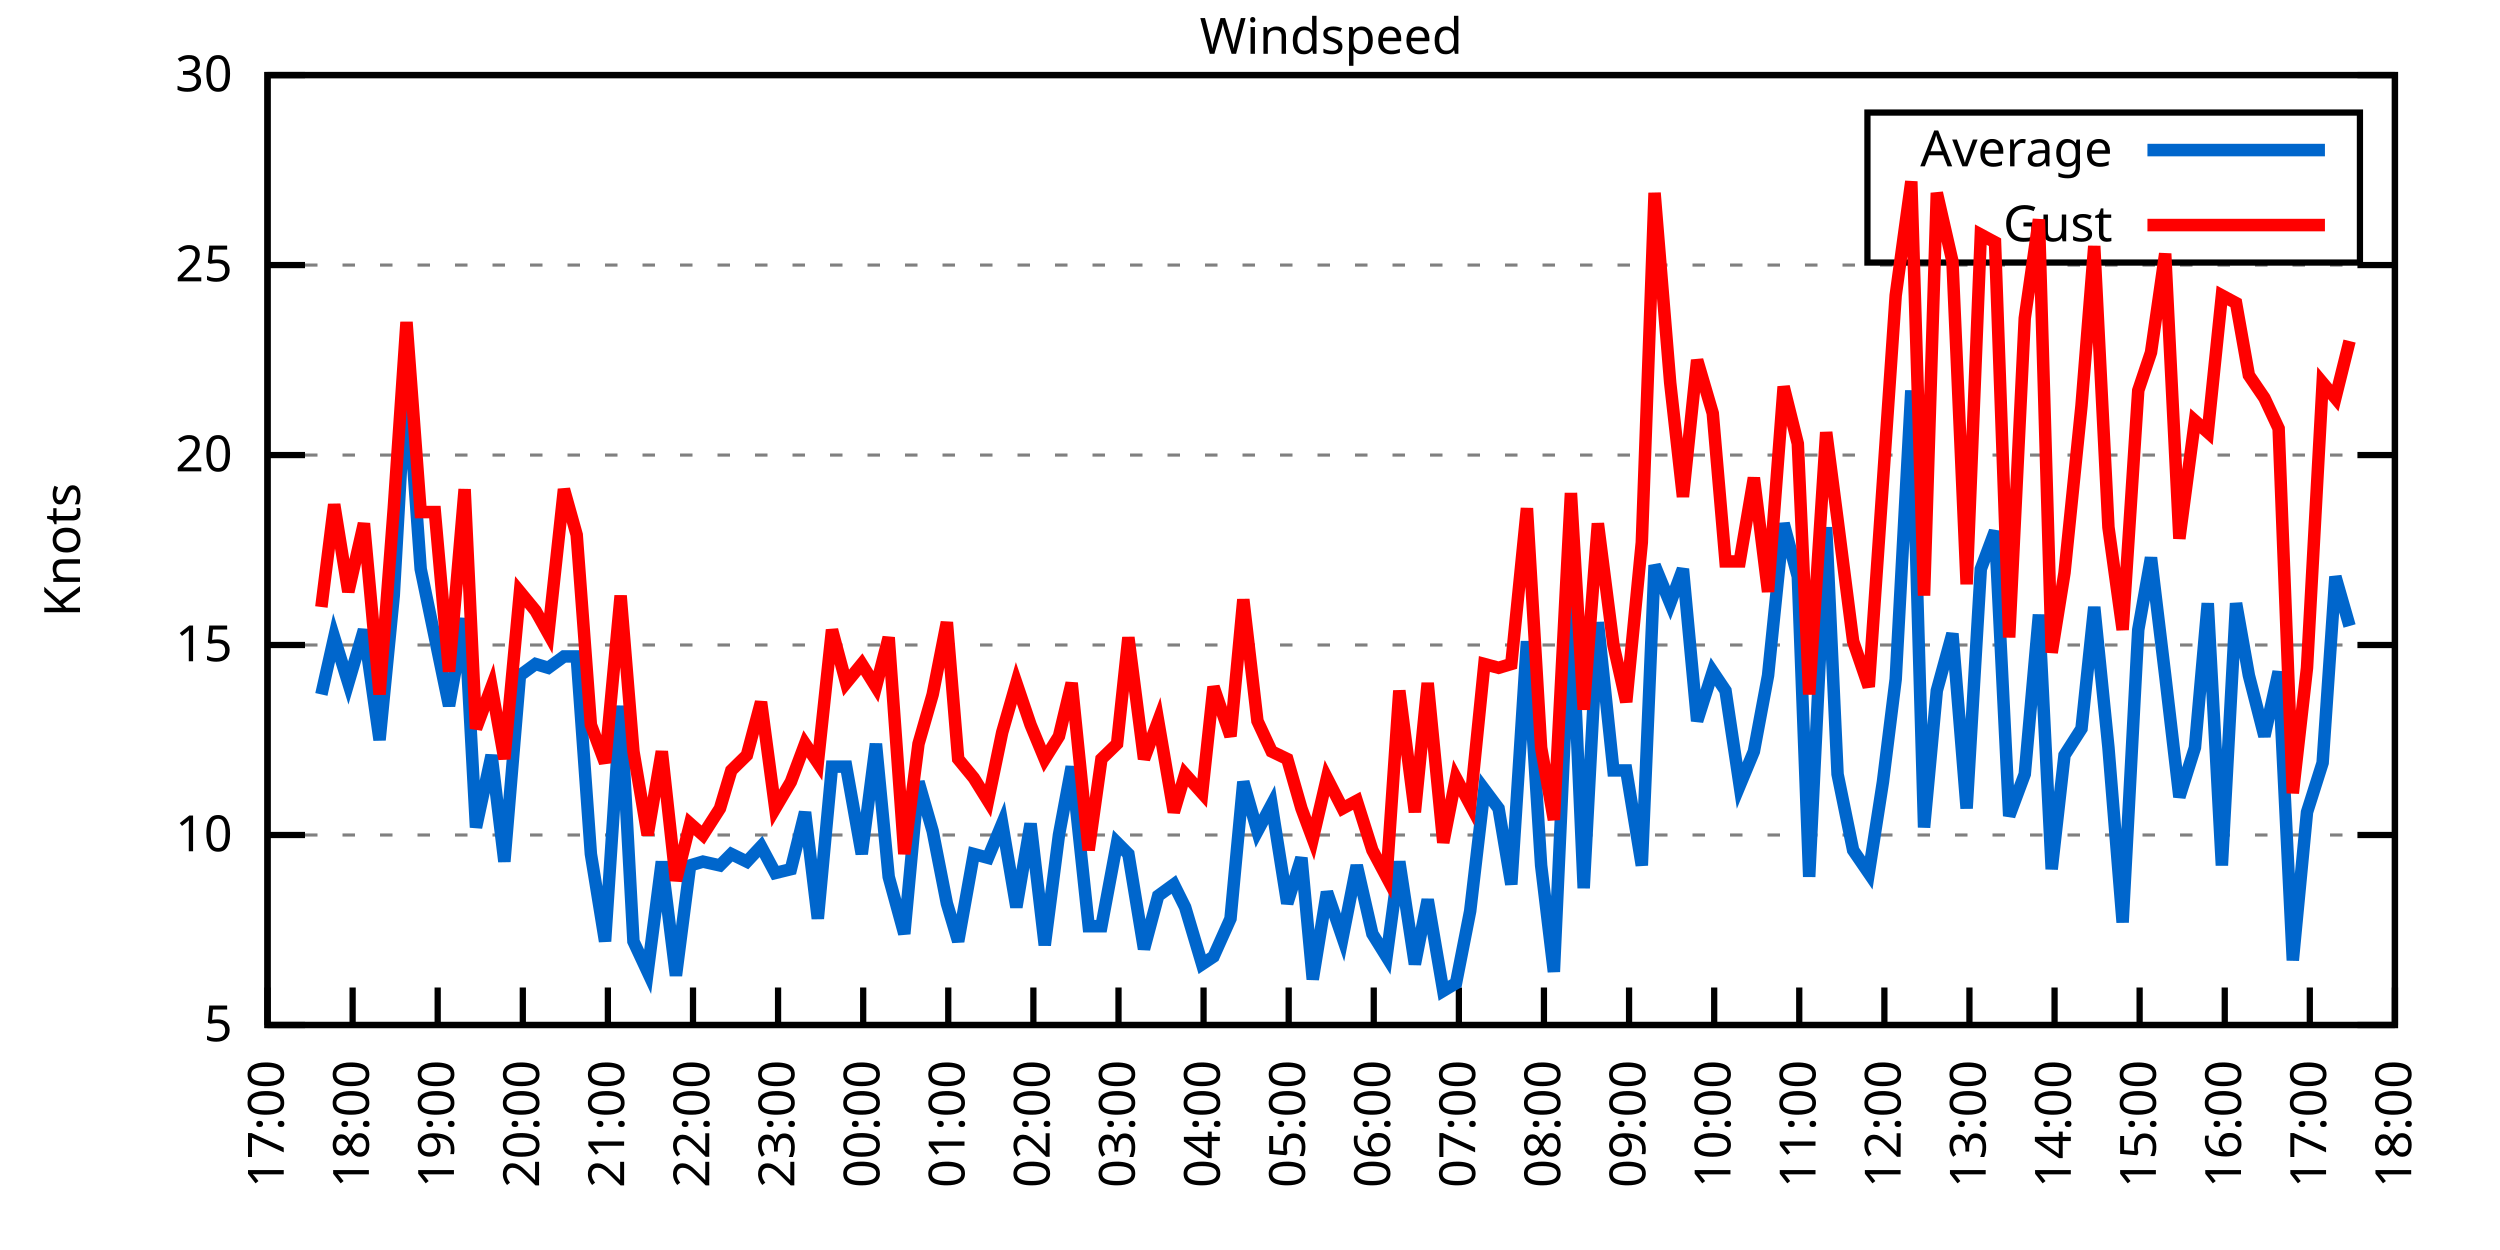
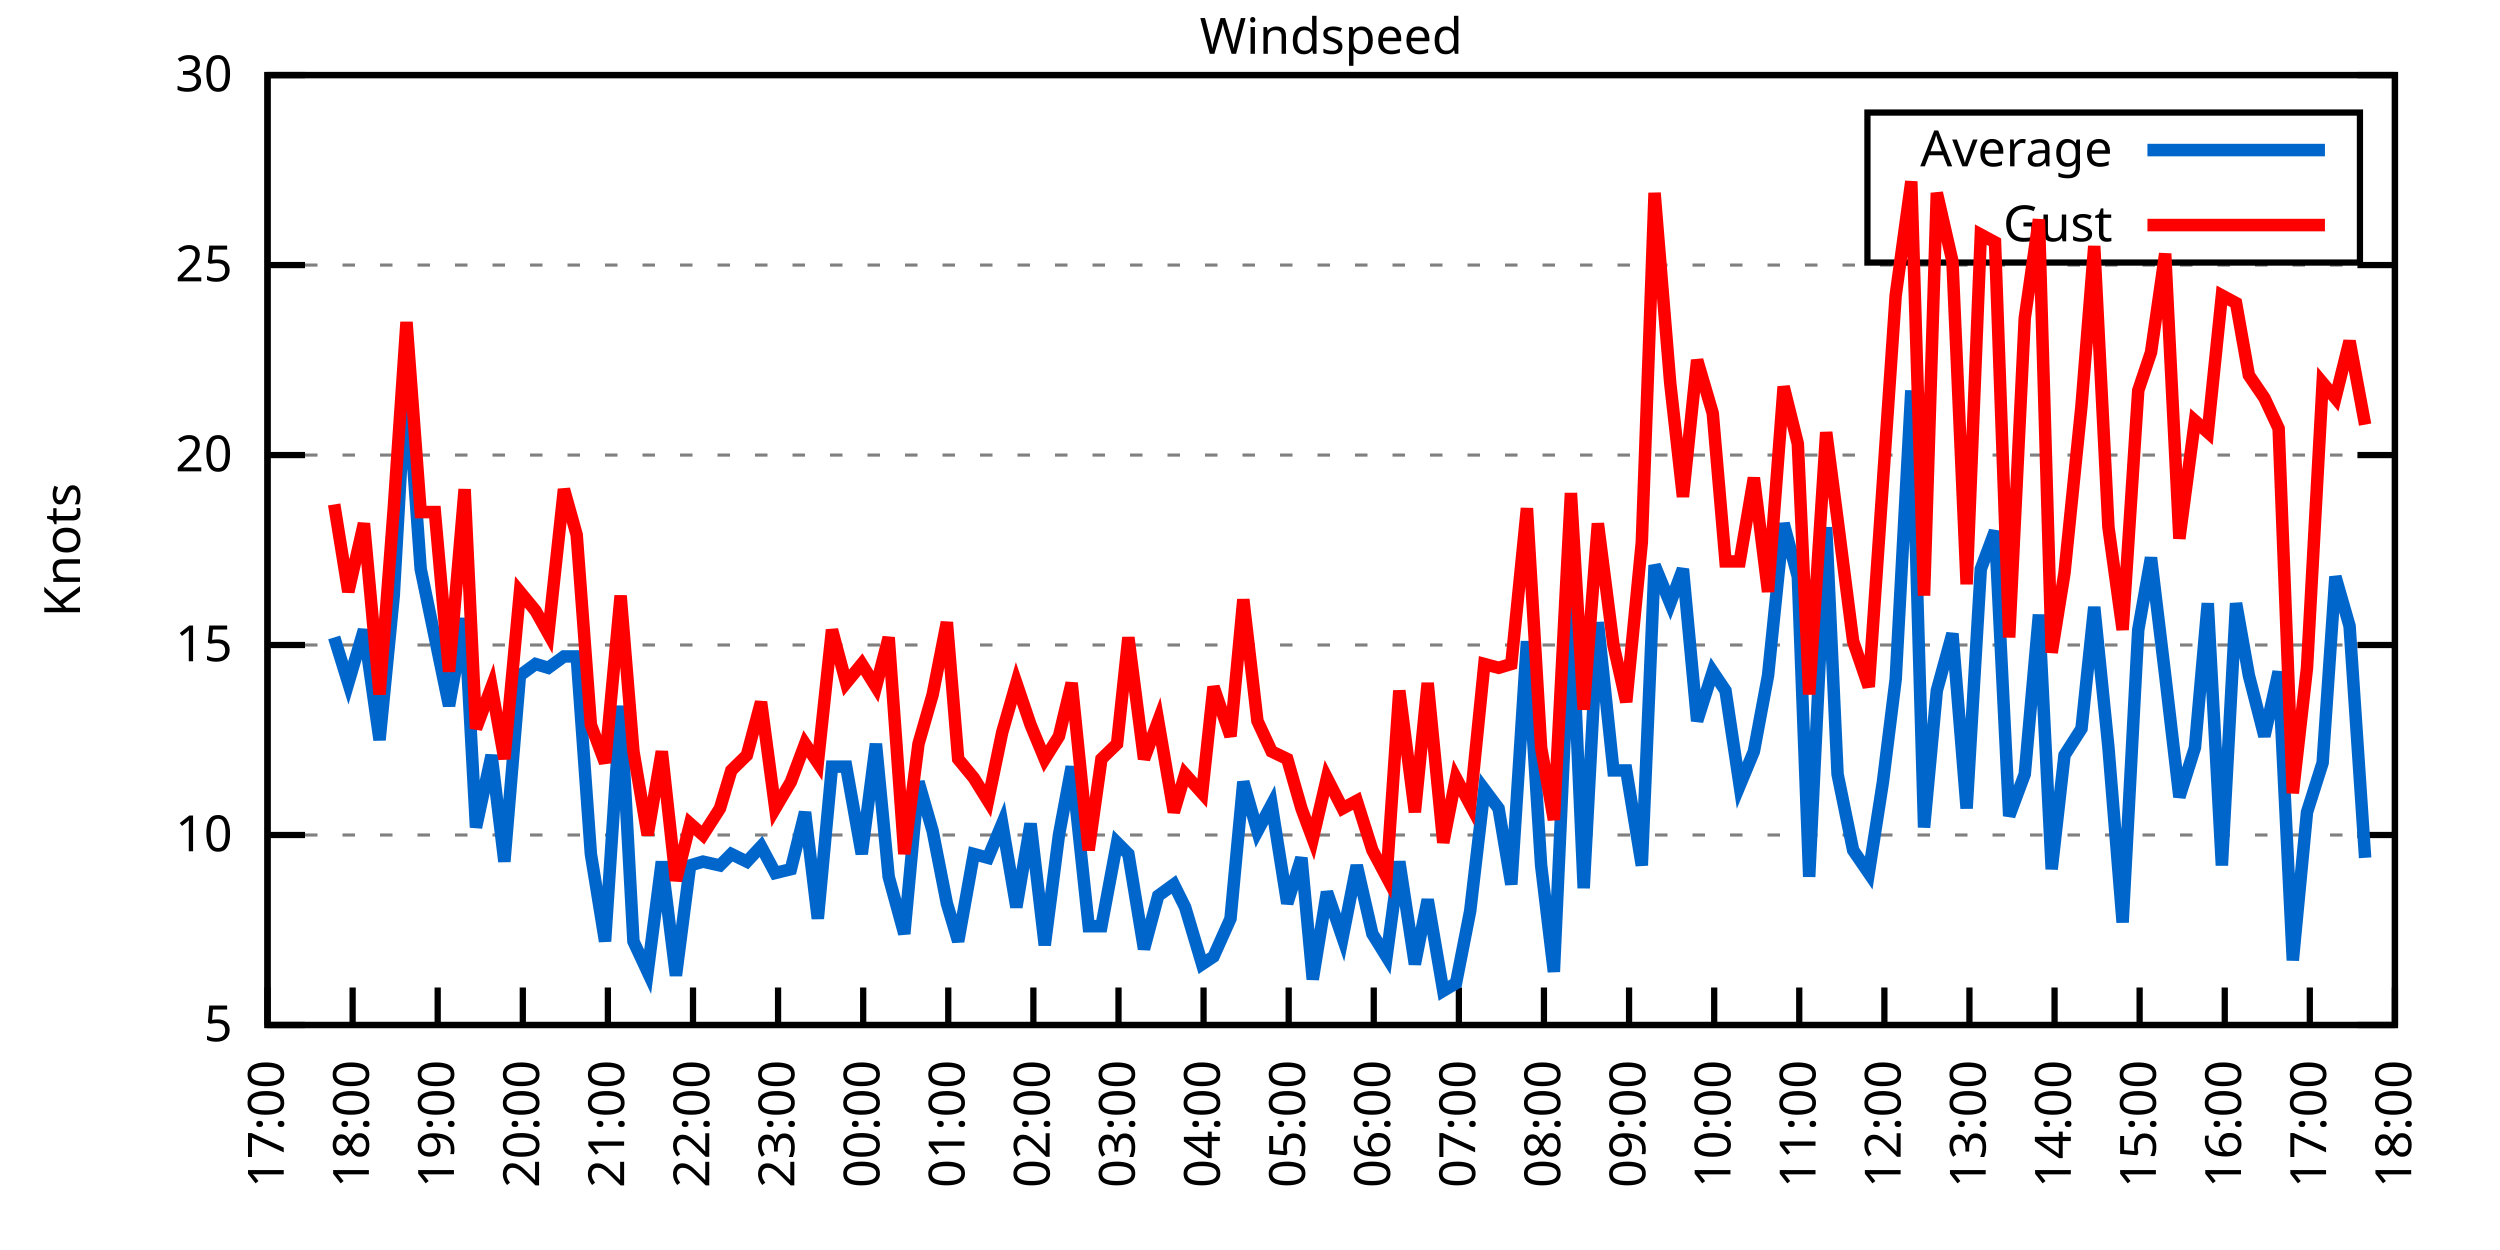
<svg xmlns="http://www.w3.org/2000/svg" xmlns:xlink="http://www.w3.org/1999/xlink" width="400" height="200" viewBox="0 0 400 200">
  <g id="gnuplot_canvas">
    <rect x="0" y="0" width="400" height="200" fill="none" />
    <defs>
      <circle id="gpDot" r="0.5" stroke-width="0.5" stroke="currentColor" />
      <path id="gpPt0" stroke-width="0.333" stroke="currentColor" d="M-1,0 h2 M0,-1 v2" />
      <path id="gpPt1" stroke-width="0.333" stroke="currentColor" d="M-1,-1 L1,1 M1,-1 L-1,1" />
      <path id="gpPt2" stroke-width="0.333" stroke="currentColor" d="M-1,0 L1,0 M0,-1 L0,1 M-1,-1 L1,1 M-1,1 L1,-1" />
      <rect id="gpPt3" stroke-width="0.333" stroke="currentColor" x="-1" y="-1" width="2" height="2" />
      <rect id="gpPt4" stroke-width="0.333" stroke="currentColor" fill="currentColor" x="-1" y="-1" width="2" height="2" />
      <circle id="gpPt5" stroke-width="0.333" stroke="currentColor" cx="0" cy="0" r="1" />
      <use xlink:href="#gpPt5" id="gpPt6" fill="currentColor" stroke="none" />
      <path id="gpPt7" stroke-width="0.333" stroke="currentColor" d="M0,-1.33 L-1.33,0.67 L1.33,0.67 z" />
      <use xlink:href="#gpPt7" id="gpPt8" fill="currentColor" stroke="none" />
      <use xlink:href="#gpPt7" id="gpPt9" stroke="currentColor" transform="rotate(180)" />
      <use xlink:href="#gpPt9" id="gpPt10" fill="currentColor" stroke="none" />
      <use xlink:href="#gpPt3" id="gpPt11" stroke="currentColor" transform="rotate(45)" />
      <use xlink:href="#gpPt11" id="gpPt12" fill="currentColor" stroke="none" />
      <path id="gpPt13" stroke-width="0.333" stroke="currentColor" d="M0,1.330 L1.265,0.411 L0.782,-1.067 L-0.782,-1.076 L-1.265,0.411 z" />
      <use xlink:href="#gpPt13" id="gpPt14" fill="currentColor" stroke="none" />
      <filter id="textbox" filterUnits="objectBoundingBox" x="0" y="0" height="1" width="1">
        <feFlood flood-color="white" flood-opacity="1" result="bgnd" />
        <feComposite in="SourceGraphic" in2="bgnd" operator="atop" />
      </filter>
      <filter id="greybox" filterUnits="objectBoundingBox" x="0" y="0" height="1" width="1">
        <feFlood flood-color="lightgrey" flood-opacity="1" result="grey" />
        <feComposite in="SourceGraphic" in2="grey" operator="atop" />
      </filter>
    </defs>
    <g fill="none" color="white" stroke="currentColor" stroke-width="1.00" stroke-linecap="butt" stroke-linejoin="miter">
</g>
    <g fill="none" color="black" stroke="currentColor" stroke-width="1.00" stroke-linecap="butt" stroke-linejoin="miter">
      <g stroke="none" shape-rendering="crispEdges">
        <polygon fill="rgb(255, 255, 255)" points="42.80,164.00 383.18,164.00 383.18,12.02 42.80,12.02 " />
      </g>
    </g>
    <g fill="none" color="black" stroke="currentColor" stroke-width="1.00" stroke-linecap="butt" stroke-linejoin="miter">
</g>
    <g fill="none" color="black" stroke="black" stroke-width="0.50" stroke-linecap="butt" stroke-linejoin="miter">
</g>
    <g fill="none" color="gray" stroke="currentColor" stroke-width="0.50" stroke-linecap="butt" stroke-linejoin="miter">
      <path stroke="gray" stroke-dasharray="2,4" class="gridline" d="M42.80,164.00 L383.19,164.00  " />
    </g>
    <g fill="none" color="gray" stroke="gray" stroke-width="1.00" stroke-linecap="butt" stroke-linejoin="miter">
</g>
    <g fill="none" color="black" stroke="currentColor" stroke-width="1.00" stroke-linecap="butt" stroke-linejoin="miter">
      <path stroke="black" d="M42.80,164.00 L48.80,164.00 M383.19,164.00 L377.19,164.00  " />
      <g transform="translate(37.20,166.60)" stroke="none" fill="black" font-family="Sans" font-size="8.00" text-anchor="end">
        <text>
          <tspan font-family="Sans"> 5</tspan>
        </text>
      </g>
    </g>
    <g fill="none" color="black" stroke="currentColor" stroke-width="1.00" stroke-linecap="butt" stroke-linejoin="miter">
</g>
    <g fill="none" color="black" stroke="black" stroke-width="0.50" stroke-linecap="butt" stroke-linejoin="miter">
</g>
    <g fill="none" color="gray" stroke="currentColor" stroke-width="0.50" stroke-linecap="butt" stroke-linejoin="miter">
      <path stroke="gray" stroke-dasharray="2,4" class="gridline" d="M42.80,133.60 L383.19,133.60  " />
    </g>
    <g fill="none" color="gray" stroke="gray" stroke-width="1.00" stroke-linecap="butt" stroke-linejoin="miter">
</g>
    <g fill="none" color="black" stroke="currentColor" stroke-width="1.00" stroke-linecap="butt" stroke-linejoin="miter">
      <path stroke="black" d="M42.80,133.60 L48.80,133.60 M383.19,133.60 L377.19,133.60  " />
      <g transform="translate(37.20,136.20)" stroke="none" fill="black" font-family="Sans" font-size="8.00" text-anchor="end">
        <text>
          <tspan font-family="Sans"> 10</tspan>
        </text>
      </g>
    </g>
    <g fill="none" color="black" stroke="currentColor" stroke-width="1.00" stroke-linecap="butt" stroke-linejoin="miter">
</g>
    <g fill="none" color="black" stroke="black" stroke-width="0.50" stroke-linecap="butt" stroke-linejoin="miter">
</g>
    <g fill="none" color="gray" stroke="currentColor" stroke-width="0.50" stroke-linecap="butt" stroke-linejoin="miter">
      <path stroke="gray" stroke-dasharray="2,4" class="gridline" d="M42.80,103.20 L383.19,103.20  " />
    </g>
    <g fill="none" color="gray" stroke="gray" stroke-width="1.00" stroke-linecap="butt" stroke-linejoin="miter">
</g>
    <g fill="none" color="black" stroke="currentColor" stroke-width="1.00" stroke-linecap="butt" stroke-linejoin="miter">
      <path stroke="black" d="M42.80,103.20 L48.80,103.20 M383.19,103.20 L377.19,103.20  " />
      <g transform="translate(37.20,105.80)" stroke="none" fill="black" font-family="Sans" font-size="8.00" text-anchor="end">
        <text>
          <tspan font-family="Sans"> 15</tspan>
        </text>
      </g>
    </g>
    <g fill="none" color="black" stroke="currentColor" stroke-width="1.00" stroke-linecap="butt" stroke-linejoin="miter">
</g>
    <g fill="none" color="black" stroke="black" stroke-width="0.50" stroke-linecap="butt" stroke-linejoin="miter">
</g>
    <g fill="none" color="gray" stroke="currentColor" stroke-width="0.50" stroke-linecap="butt" stroke-linejoin="miter">
      <path stroke="gray" stroke-dasharray="2,4" class="gridline" d="M42.80,72.81 L383.19,72.81  " />
    </g>
    <g fill="none" color="gray" stroke="gray" stroke-width="1.00" stroke-linecap="butt" stroke-linejoin="miter">
</g>
    <g fill="none" color="black" stroke="currentColor" stroke-width="1.00" stroke-linecap="butt" stroke-linejoin="miter">
      <path stroke="black" d="M42.80,72.81 L48.80,72.81 M383.19,72.81 L377.19,72.81  " />
      <g transform="translate(37.20,75.41)" stroke="none" fill="black" font-family="Sans" font-size="8.00" text-anchor="end">
        <text>
          <tspan font-family="Sans"> 20</tspan>
        </text>
      </g>
    </g>
    <g fill="none" color="black" stroke="currentColor" stroke-width="1.00" stroke-linecap="butt" stroke-linejoin="miter">
</g>
    <g fill="none" color="black" stroke="black" stroke-width="0.50" stroke-linecap="butt" stroke-linejoin="miter">
</g>
    <g fill="none" color="gray" stroke="currentColor" stroke-width="0.50" stroke-linecap="butt" stroke-linejoin="miter">
      <path stroke="gray" stroke-dasharray="2,4" class="gridline" d="M42.80,42.41 L383.19,42.41  " />
    </g>
    <g fill="none" color="gray" stroke="gray" stroke-width="1.00" stroke-linecap="butt" stroke-linejoin="miter">
</g>
    <g fill="none" color="black" stroke="currentColor" stroke-width="1.00" stroke-linecap="butt" stroke-linejoin="miter">
      <path stroke="black" d="M42.80,42.41 L48.80,42.41 M383.19,42.41 L377.19,42.41  " />
      <g transform="translate(37.20,45.01)" stroke="none" fill="black" font-family="Sans" font-size="8.00" text-anchor="end">
        <text>
          <tspan font-family="Sans"> 25</tspan>
        </text>
      </g>
    </g>
    <g fill="none" color="black" stroke="currentColor" stroke-width="1.00" stroke-linecap="butt" stroke-linejoin="miter">
</g>
    <g fill="none" color="black" stroke="black" stroke-width="0.50" stroke-linecap="butt" stroke-linejoin="miter">
</g>
    <g fill="none" color="gray" stroke="currentColor" stroke-width="0.50" stroke-linecap="butt" stroke-linejoin="miter">
      <path stroke="gray" stroke-dasharray="2,4" class="gridline" d="M42.80,12.01 L383.19,12.01  " />
    </g>
    <g fill="none" color="gray" stroke="gray" stroke-width="1.00" stroke-linecap="butt" stroke-linejoin="miter">
</g>
    <g fill="none" color="black" stroke="currentColor" stroke-width="1.00" stroke-linecap="butt" stroke-linejoin="miter">
      <path stroke="black" d="M42.80,12.01 L48.80,12.01 M383.19,12.01 L377.19,12.01  " />
      <g transform="translate(37.20,14.61)" stroke="none" fill="black" font-family="Sans" font-size="8.00" text-anchor="end">
        <text>
          <tspan font-family="Sans"> 30</tspan>
        </text>
      </g>
    </g>
    <g fill="none" color="black" stroke="currentColor" stroke-width="1.00" stroke-linecap="butt" stroke-linejoin="miter">
      <path stroke="black" d="M42.80,164.00 L42.80,158.00  " />
      <g transform="translate(45.40,169.60) rotate(270.00)" stroke="none" fill="black" font-family="Sans" font-size="8.00" text-anchor="end">
        <text>
          <tspan font-family="Sans">17:00</tspan>
        </text>
      </g>
    </g>
    <g fill="none" color="black" stroke="currentColor" stroke-width="1.00" stroke-linecap="butt" stroke-linejoin="miter">
      <path stroke="black" d="M56.42,164.00 L56.42,158.00  " />
      <g transform="translate(59.02,169.60) rotate(270.00)" stroke="none" fill="black" font-family="Sans" font-size="8.00" text-anchor="end">
        <text>
          <tspan font-family="Sans">18:00</tspan>
        </text>
      </g>
    </g>
    <g fill="none" color="black" stroke="currentColor" stroke-width="1.00" stroke-linecap="butt" stroke-linejoin="miter">
      <path stroke="black" d="M70.03,164.00 L70.03,158.00  " />
      <g transform="translate(72.63,169.60) rotate(270.00)" stroke="none" fill="black" font-family="Sans" font-size="8.00" text-anchor="end">
        <text>
          <tspan font-family="Sans">19:00</tspan>
        </text>
      </g>
    </g>
    <g fill="none" color="black" stroke="currentColor" stroke-width="1.00" stroke-linecap="butt" stroke-linejoin="miter">
      <path stroke="black" d="M83.65,164.00 L83.65,158.00  " />
      <g transform="translate(86.25,169.60) rotate(270.00)" stroke="none" fill="black" font-family="Sans" font-size="8.00" text-anchor="end">
        <text>
          <tspan font-family="Sans">20:00</tspan>
        </text>
      </g>
    </g>
    <g fill="none" color="black" stroke="currentColor" stroke-width="1.00" stroke-linecap="butt" stroke-linejoin="miter">
      <path stroke="black" d="M97.26,164.00 L97.26,158.00  " />
      <g transform="translate(99.86,169.60) rotate(270.00)" stroke="none" fill="black" font-family="Sans" font-size="8.00" text-anchor="end">
        <text>
          <tspan font-family="Sans">21:00</tspan>
        </text>
      </g>
    </g>
    <g fill="none" color="black" stroke="currentColor" stroke-width="1.00" stroke-linecap="butt" stroke-linejoin="miter">
      <path stroke="black" d="M110.88,164.00 L110.88,158.00  " />
      <g transform="translate(113.48,169.60) rotate(270.00)" stroke="none" fill="black" font-family="Sans" font-size="8.00" text-anchor="end">
        <text>
          <tspan font-family="Sans">22:00</tspan>
        </text>
      </g>
    </g>
    <g fill="none" color="black" stroke="currentColor" stroke-width="1.00" stroke-linecap="butt" stroke-linejoin="miter">
      <path stroke="black" d="M124.49,164.00 L124.49,158.00  " />
      <g transform="translate(127.09,169.60) rotate(270.00)" stroke="none" fill="black" font-family="Sans" font-size="8.00" text-anchor="end">
        <text>
          <tspan font-family="Sans">23:00</tspan>
        </text>
      </g>
    </g>
    <g fill="none" color="black" stroke="currentColor" stroke-width="1.00" stroke-linecap="butt" stroke-linejoin="miter">
      <path stroke="black" d="M138.11,164.00 L138.11,158.00  " />
      <g transform="translate(140.71,169.60) rotate(270.00)" stroke="none" fill="black" font-family="Sans" font-size="8.00" text-anchor="end">
        <text>
          <tspan font-family="Sans">00:00</tspan>
        </text>
      </g>
    </g>
    <g fill="none" color="black" stroke="currentColor" stroke-width="1.00" stroke-linecap="butt" stroke-linejoin="miter">
      <path stroke="black" d="M151.72,164.00 L151.72,158.00  " />
      <g transform="translate(154.32,169.60) rotate(270.00)" stroke="none" fill="black" font-family="Sans" font-size="8.00" text-anchor="end">
        <text>
          <tspan font-family="Sans">01:00</tspan>
        </text>
      </g>
    </g>
    <g fill="none" color="black" stroke="currentColor" stroke-width="1.00" stroke-linecap="butt" stroke-linejoin="miter">
      <path stroke="black" d="M165.34,164.00 L165.34,158.00  " />
      <g transform="translate(167.94,169.60) rotate(270.00)" stroke="none" fill="black" font-family="Sans" font-size="8.00" text-anchor="end">
        <text>
          <tspan font-family="Sans">02:00</tspan>
        </text>
      </g>
    </g>
    <g fill="none" color="black" stroke="currentColor" stroke-width="1.00" stroke-linecap="butt" stroke-linejoin="miter">
      <path stroke="black" d="M178.96,164.00 L178.96,158.00  " />
      <g transform="translate(181.56,169.60) rotate(270.00)" stroke="none" fill="black" font-family="Sans" font-size="8.00" text-anchor="end">
        <text>
          <tspan font-family="Sans">03:00</tspan>
        </text>
      </g>
    </g>
    <g fill="none" color="black" stroke="currentColor" stroke-width="1.00" stroke-linecap="butt" stroke-linejoin="miter">
      <path stroke="black" d="M192.57,164.00 L192.57,158.00  " />
      <g transform="translate(195.17,169.60) rotate(270.00)" stroke="none" fill="black" font-family="Sans" font-size="8.00" text-anchor="end">
        <text>
          <tspan font-family="Sans">04:00</tspan>
        </text>
      </g>
    </g>
    <g fill="none" color="black" stroke="currentColor" stroke-width="1.00" stroke-linecap="butt" stroke-linejoin="miter">
      <path stroke="black" d="M206.19,164.00 L206.19,158.00  " />
      <g transform="translate(208.79,169.60) rotate(270.00)" stroke="none" fill="black" font-family="Sans" font-size="8.00" text-anchor="end">
        <text>
          <tspan font-family="Sans">05:00</tspan>
        </text>
      </g>
    </g>
    <g fill="none" color="black" stroke="currentColor" stroke-width="1.00" stroke-linecap="butt" stroke-linejoin="miter">
      <path stroke="black" d="M219.80,164.00 L219.80,158.00  " />
      <g transform="translate(222.40,169.60) rotate(270.00)" stroke="none" fill="black" font-family="Sans" font-size="8.00" text-anchor="end">
        <text>
          <tspan font-family="Sans">06:00</tspan>
        </text>
      </g>
    </g>
    <g fill="none" color="black" stroke="currentColor" stroke-width="1.00" stroke-linecap="butt" stroke-linejoin="miter">
      <path stroke="black" d="M233.42,164.00 L233.42,158.00  " />
      <g transform="translate(236.02,169.60) rotate(270.00)" stroke="none" fill="black" font-family="Sans" font-size="8.00" text-anchor="end">
        <text>
          <tspan font-family="Sans">07:00</tspan>
        </text>
      </g>
    </g>
    <g fill="none" color="black" stroke="currentColor" stroke-width="1.00" stroke-linecap="butt" stroke-linejoin="miter">
      <path stroke="black" d="M247.03,164.00 L247.03,158.00  " />
      <g transform="translate(249.63,169.60) rotate(270.00)" stroke="none" fill="black" font-family="Sans" font-size="8.00" text-anchor="end">
        <text>
          <tspan font-family="Sans">08:00</tspan>
        </text>
      </g>
    </g>
    <g fill="none" color="black" stroke="currentColor" stroke-width="1.00" stroke-linecap="butt" stroke-linejoin="miter">
      <path stroke="black" d="M260.65,164.00 L260.65,158.00  " />
      <g transform="translate(263.25,169.60) rotate(270.00)" stroke="none" fill="black" font-family="Sans" font-size="8.00" text-anchor="end">
        <text>
          <tspan font-family="Sans">09:00</tspan>
        </text>
      </g>
    </g>
    <g fill="none" color="black" stroke="currentColor" stroke-width="1.00" stroke-linecap="butt" stroke-linejoin="miter">
      <path stroke="black" d="M274.27,164.00 L274.27,158.00  " />
      <g transform="translate(276.87,169.60) rotate(270.00)" stroke="none" fill="black" font-family="Sans" font-size="8.00" text-anchor="end">
        <text>
          <tspan font-family="Sans">10:00</tspan>
        </text>
      </g>
    </g>
    <g fill="none" color="black" stroke="currentColor" stroke-width="1.00" stroke-linecap="butt" stroke-linejoin="miter">
      <path stroke="black" d="M287.88,164.00 L287.88,158.00  " />
      <g transform="translate(290.48,169.60) rotate(270.00)" stroke="none" fill="black" font-family="Sans" font-size="8.00" text-anchor="end">
        <text>
          <tspan font-family="Sans">11:00</tspan>
        </text>
      </g>
    </g>
    <g fill="none" color="black" stroke="currentColor" stroke-width="1.00" stroke-linecap="butt" stroke-linejoin="miter">
      <path stroke="black" d="M301.50,164.00 L301.50,158.00  " />
      <g transform="translate(304.10,169.60) rotate(270.00)" stroke="none" fill="black" font-family="Sans" font-size="8.00" text-anchor="end">
        <text>
          <tspan font-family="Sans">12:00</tspan>
        </text>
      </g>
    </g>
    <g fill="none" color="black" stroke="currentColor" stroke-width="1.00" stroke-linecap="butt" stroke-linejoin="miter">
      <path stroke="black" d="M315.11,164.00 L315.11,158.00  " />
      <g transform="translate(317.71,169.60) rotate(270.00)" stroke="none" fill="black" font-family="Sans" font-size="8.00" text-anchor="end">
        <text>
          <tspan font-family="Sans">13:00</tspan>
        </text>
      </g>
    </g>
    <g fill="none" color="black" stroke="currentColor" stroke-width="1.00" stroke-linecap="butt" stroke-linejoin="miter">
      <path stroke="black" d="M328.73,164.00 L328.73,158.00  " />
      <g transform="translate(331.33,169.60) rotate(270.00)" stroke="none" fill="black" font-family="Sans" font-size="8.00" text-anchor="end">
        <text>
          <tspan font-family="Sans">14:00</tspan>
        </text>
      </g>
    </g>
    <g fill="none" color="black" stroke="currentColor" stroke-width="1.00" stroke-linecap="butt" stroke-linejoin="miter">
      <path stroke="black" d="M342.34,164.00 L342.34,158.00  " />
      <g transform="translate(344.94,169.60) rotate(270.00)" stroke="none" fill="black" font-family="Sans" font-size="8.00" text-anchor="end">
        <text>
          <tspan font-family="Sans">15:00</tspan>
        </text>
      </g>
    </g>
    <g fill="none" color="black" stroke="currentColor" stroke-width="1.00" stroke-linecap="butt" stroke-linejoin="miter">
      <path stroke="black" d="M355.96,164.00 L355.96,158.00  " />
      <g transform="translate(358.56,169.60) rotate(270.00)" stroke="none" fill="black" font-family="Sans" font-size="8.00" text-anchor="end">
        <text>
          <tspan font-family="Sans">16:00</tspan>
        </text>
      </g>
    </g>
    <g fill="none" color="black" stroke="currentColor" stroke-width="1.00" stroke-linecap="butt" stroke-linejoin="miter">
      <path stroke="black" d="M369.57,164.00 L369.57,158.00  " />
      <g transform="translate(372.17,169.60) rotate(270.00)" stroke="none" fill="black" font-family="Sans" font-size="8.00" text-anchor="end">
        <text>
          <tspan font-family="Sans">17:00</tspan>
        </text>
      </g>
    </g>
    <g fill="none" color="black" stroke="currentColor" stroke-width="1.00" stroke-linecap="butt" stroke-linejoin="miter">
      <path stroke="black" d="M383.19,164.00 L383.19,158.00  " />
      <g transform="translate(385.79,169.60) rotate(270.00)" stroke="none" fill="black" font-family="Sans" font-size="8.00" text-anchor="end">
        <text>
          <tspan font-family="Sans">18:00</tspan>
        </text>
      </g>
    </g>
    <g fill="none" color="black" stroke="currentColor" stroke-width="1.00" stroke-linecap="butt" stroke-linejoin="miter">
</g>
    <g fill="none" color="black" stroke="currentColor" stroke-width="1.00" stroke-linecap="butt" stroke-linejoin="miter">
      <path stroke="black" d="M42.80,12.01 L42.80,164.00 L383.19,164.00 L383.19,12.01 L42.80,12.01 Z  " />
    </g>
    <g fill="none" color="black" stroke="currentColor" stroke-width="1.00" stroke-linecap="butt" stroke-linejoin="miter">
</g>
    <g fill="none" color="black" stroke="currentColor" stroke-width="1.00" stroke-linecap="butt" stroke-linejoin="miter">
      <path stroke="black" d="M298.79,42.01 L298.79,18.01 L377.59,18.01 L377.59,42.01 L298.79,42.01 Z  " />
    </g>
    <g id="Windspeed_plot_1">
      <g fill="none" color="white" stroke="black" stroke-width="2.00" stroke-linecap="butt" stroke-linejoin="miter">
</g>
      <g fill="none" color="black" stroke="currentColor" stroke-width="2.00" stroke-linecap="butt" stroke-linejoin="miter">
        <g transform="translate(337.99,26.61)" stroke="none" fill="black" font-family="Sans" font-size="8.00" text-anchor="end">
          <text>
            <tspan font-family="Sans">Average</tspan>
          </text>
        </g>
      </g>
      <g fill="none" color="black" stroke="currentColor" stroke-width="2.00" stroke-linecap="butt" stroke-linejoin="miter">
-         <path stroke="rgb(  0, 102, 204)" d="M343.59,24.01 L371.99,24.01 M51.42,111.11 L53.47,101.99 L55.73,109.28 L58.23,100.77 L60.73,118.40 L63.00,95.30   L65.04,59.43 L67.31,91.04 L69.58,101.99 L71.85,112.93 L74.34,98.95 L76.16,132.39 L78.65,120.83 L80.70,137.86   L83.19,108.07 L85.69,106.24 L87.73,106.85 L90.23,105.03 L92.27,105.03 L94.54,136.64 L96.81,150.62 L99.30,112.93   L101.35,150.62 L103.62,155.49 L105.89,137.86 L108.15,156.10 L110.42,138.47 L112.47,137.86 L115.19,138.47 L117.01,136.64   L119.50,137.86 L121.77,135.43 L124.04,139.68 L126.54,139.07 L128.81,129.95 L130.85,146.98 L133.12,122.66 L135.39,122.66   L137.88,136.64 L140.15,119.01 L142.19,140.29 L144.69,149.41 L146.96,125.09 L149.23,132.99 L151.50,144.55 L153.31,150.62   L155.81,136.64 L158.08,137.25 L160.35,131.78 L162.62,145.15 L164.89,131.78 L167.16,151.23 L169.43,133.60 L171.47,122.66   L174.19,148.19 L176.23,148.19 L178.73,134.82 L180.54,136.64 L183.04,151.84 L185.31,143.33 L187.81,141.51 L189.62,145.15   L192.34,154.27 L194.16,153.06 L196.88,146.98 L198.93,125.09 L201.19,132.99 L203.46,128.74 L205.96,144.55 L208.23,137.25   L210.04,156.70 L212.31,142.72 L214.81,150.02 L217.08,138.47 L219.58,149.41 L221.85,153.06 L223.89,137.86 L226.38,154.27   L228.43,143.94 L230.92,158.53 L232.96,157.31 L235.23,145.76 L237.50,126.31 L239.77,129.35 L241.81,141.51 L244.31,102.60   L246.58,138.47 L248.62,155.49 L251.35,95.91 L253.39,142.11 L255.66,99.56 L258.15,123.27 L260.20,123.27 L262.69,138.47   L264.73,90.44 L267.23,96.52 L269.27,91.04 L271.54,115.36 L274.04,107.46 L276.08,110.50 L278.35,125.70 L280.62,120.23   L282.89,108.07 L285.38,83.75 L287.65,92.26 L289.47,140.29 L292.19,84.36 L294.01,123.87 L296.50,136.03 L299.00,139.68   L301.27,125.09 L303.31,108.68 L305.81,62.47 L307.85,132.39 L309.89,110.50 L312.39,101.38 L314.66,129.35 L316.93,91.04   L319.20,84.97 L321.47,130.56 L323.96,123.87 L326.23,98.34 L328.27,139.07 L330.32,120.83 L333.04,116.58 L335.08,97.12   L337.35,119.62 L339.62,147.59 L342.12,100.77 L344.16,89.22 L346.43,108.07 L348.70,127.52 L351.19,119.62 L353.24,96.52   L355.50,138.47 L357.77,96.52 L359.82,108.07 L362.31,117.80 L364.58,107.46 L366.85,153.66 L369.12,129.95 L371.62,122.05   L373.66,92.26 L375.93,100.16  " />
+         <path stroke="rgb(  0, 102, 204)" d="M343.59,24.01 L371.99,24.01 M53.47,101.99 L55.73,109.28 L58.23,100.77 L60.73,118.40 L63.00,95.30 L65.04,59.43   L67.31,91.04 L69.58,101.99 L71.85,112.93 L74.34,98.95 L76.16,132.39 L78.65,120.83 L80.70,137.86 L83.19,108.07   L85.69,106.24 L87.73,106.85 L90.23,105.03 L92.27,105.03 L94.54,136.64 L96.81,150.62 L99.30,112.93 L101.35,150.62   L103.62,155.49 L105.89,137.86 L108.15,156.10 L110.42,138.47 L112.47,137.86 L115.19,138.47 L117.01,136.64 L119.50,137.86   L121.77,135.43 L124.04,139.68 L126.54,139.07 L128.81,129.95 L130.85,146.98 L133.12,122.66 L135.39,122.66 L137.88,136.64   L140.15,119.01 L142.19,140.29 L144.69,149.41 L146.96,125.09 L149.23,132.99 L151.50,144.55 L153.31,150.62 L155.81,136.64   L158.08,137.25 L160.35,131.78 L162.62,145.15 L164.89,131.78 L167.16,151.23 L169.43,133.60 L171.47,122.66 L174.19,148.19   L176.23,148.19 L178.73,134.82 L180.54,136.64 L183.04,151.84 L185.31,143.33 L187.81,141.51 L189.62,145.15 L192.34,154.27   L194.16,153.06 L196.88,146.98 L198.93,125.09 L201.19,132.99 L203.46,128.74 L205.96,144.55 L208.23,137.25 L210.04,156.70   L212.31,142.72 L214.81,150.02 L217.08,138.47 L219.58,149.41 L221.85,153.06 L223.89,137.86 L226.38,154.27 L228.43,143.94   L230.92,158.53 L232.96,157.31 L235.23,145.76 L237.50,126.31 L239.77,129.35 L241.81,141.51 L244.31,102.60 L246.58,138.47   L248.62,155.49 L251.35,95.91 L253.39,142.11 L255.66,99.56 L258.15,123.27 L260.20,123.27 L262.69,138.47 L264.73,90.44   L267.23,96.52 L269.27,91.04 L271.54,115.36 L274.04,107.46 L276.08,110.50 L278.35,125.70 L280.62,120.23 L282.89,108.07   L285.38,83.75 L287.65,92.26 L289.47,140.29 L292.19,84.36 L294.01,123.87 L296.50,136.03 L299.00,139.68 L301.27,125.09   L303.31,108.68 L305.81,62.47 L307.85,132.39 L309.89,110.50 L312.39,101.38 L314.66,129.35 L316.93,91.04 L319.20,84.97   L321.47,130.56 L323.96,123.87 L326.23,98.34 L328.27,139.07 L330.32,120.83 L333.04,116.58 L335.08,97.12 L337.35,119.62   L339.62,147.59 L342.12,100.77 L344.16,89.22 L346.43,108.07 L348.70,127.52 L351.19,119.62 L353.24,96.52 L355.50,138.47   L357.77,96.52 L359.82,108.07 L362.31,117.80 L364.58,107.46 L366.85,153.66 L369.12,129.95 L371.62,122.05 L373.66,92.26   L375.93,100.16 L378.42,137.25  " />
      </g>
    </g>
    <g id="Windspeed_plot_2">
      <g fill="none" color="black" stroke="currentColor" stroke-width="2.00" stroke-linecap="butt" stroke-linejoin="miter">
        <g transform="translate(337.99,38.61)" stroke="none" fill="black" font-family="Sans" font-size="8.00" text-anchor="end">
          <text>
            <tspan font-family="Sans">Gust</tspan>
          </text>
        </g>
      </g>
      <g fill="none" color="black" stroke="currentColor" stroke-width="2.00" stroke-linecap="butt" stroke-linejoin="miter">
-         <path stroke="rgb(255,   0,   0)" d="M343.59,36.01 L371.99,36.01 M51.42,97.12 L53.47,80.71 L55.73,94.69 L58.23,83.75 L60.73,111.11 L63.00,81.32   L65.04,51.53 L67.31,81.93 L69.58,81.93 L71.85,107.46 L74.34,78.28 L76.16,116.58 L78.65,109.89 L80.70,121.44   L83.19,94.69 L85.69,97.73 L87.73,101.38 L90.23,78.28 L92.27,85.57 L94.54,115.97 L96.81,122.05 L99.30,95.30   L101.35,120.23 L103.62,133.60 L105.89,120.23 L108.15,140.90 L110.42,131.78 L112.47,133.60 L115.19,129.35 L117.01,123.27   L119.50,120.83 L121.77,112.32 L124.04,129.35 L126.54,125.09 L128.81,119.01 L130.85,122.05 L133.12,100.77 L135.39,109.28   L137.88,106.24 L140.15,109.89 L142.19,101.99 L144.69,136.64 L146.96,119.01 L149.23,111.11 L151.50,99.56 L153.31,121.44   L155.81,124.48 L158.08,128.13 L160.35,117.19 L162.62,109.28 L164.89,115.97 L167.16,121.44 L169.43,117.80 L171.47,109.28   L174.19,136.03 L176.23,121.44 L178.73,119.01 L180.54,101.99 L183.04,121.44 L185.31,115.36 L187.81,129.95 L189.62,123.87   L192.34,126.91 L194.16,109.89 L196.88,117.80 L198.93,95.91 L201.19,115.36 L203.46,120.23 L205.96,121.44 L208.23,129.35   L210.04,134.21 L212.31,124.48 L214.81,129.35 L217.08,128.13 L219.58,136.03 L221.85,140.29 L223.89,110.50 L226.38,129.95   L228.43,109.28 L230.92,134.82 L232.96,124.48 L235.23,128.74 L237.50,106.24 L239.77,106.85 L241.81,106.24 L244.31,81.32   L246.58,119.62 L248.62,131.17 L251.35,78.89 L253.39,113.54 L255.66,83.75 L258.15,103.20 L260.20,112.32 L262.69,86.79   L264.73,30.86 L267.23,61.25 L269.27,79.49 L271.54,57.61 L274.04,66.12 L276.08,89.83 L278.35,89.83 L280.62,76.45   L282.89,94.69 L285.38,61.86 L287.65,70.98 L289.47,111.11 L292.19,69.16 L294.01,83.14 L296.50,102.60 L299.00,109.89   L301.27,77.06 L303.31,47.27 L305.81,29.03 L307.85,95.30 L309.89,30.86 L312.39,41.80 L314.66,93.48 L316.93,37.54   L319.20,38.76 L321.47,101.99 L323.96,50.92 L326.23,35.11 L328.27,104.42 L330.32,91.65 L333.04,64.90 L335.08,39.37   L337.35,84.36 L339.62,100.77 L342.12,62.47 L344.16,56.39 L346.43,40.58 L348.70,86.18 L351.19,67.33 L353.24,69.16   L355.50,47.27 L357.77,48.49 L359.82,60.04 L362.31,63.69 L364.58,68.55 L366.85,126.91 L369.12,106.85 L371.62,61.25   L373.66,63.69 L375.93,54.57  " />
+         <path stroke="rgb(255,   0,   0)" d="M343.59,36.01 L371.99,36.01 M53.47,80.71 L55.73,94.69 L58.23,83.75 L60.73,111.11 L63.00,81.32 L65.04,51.53   L67.31,81.93 L69.58,81.93 L71.85,107.46 L74.34,78.28 L76.16,116.58 L78.65,109.89 L80.70,121.44 L83.19,94.69   L85.69,97.73 L87.73,101.38 L90.23,78.28 L92.27,85.57 L94.54,115.97 L96.81,122.05 L99.30,95.30 L101.35,120.23   L103.62,133.60 L105.89,120.23 L108.15,140.90 L110.42,131.78 L112.47,133.60 L115.19,129.35 L117.01,123.27 L119.50,120.83   L121.77,112.32 L124.04,129.35 L126.54,125.09 L128.81,119.01 L130.85,122.05 L133.12,100.77 L135.39,109.28 L137.88,106.24   L140.15,109.89 L142.19,101.99 L144.69,136.64 L146.96,119.01 L149.23,111.11 L151.50,99.56 L153.31,121.44 L155.81,124.48   L158.08,128.13 L160.35,117.19 L162.62,109.28 L164.89,115.97 L167.16,121.44 L169.43,117.80 L171.47,109.28 L174.19,136.03   L176.23,121.44 L178.73,119.01 L180.54,101.99 L183.04,121.44 L185.31,115.36 L187.81,129.95 L189.62,123.87 L192.34,126.91   L194.16,109.89 L196.88,117.80 L198.93,95.91 L201.19,115.36 L203.46,120.23 L205.96,121.44 L208.23,129.35 L210.04,134.21   L212.31,124.48 L214.81,129.35 L217.08,128.13 L219.58,136.03 L221.85,140.29 L223.89,110.50 L226.38,129.95 L228.43,109.28   L230.92,134.82 L232.96,124.48 L235.23,128.74 L237.50,106.24 L239.77,106.85 L241.81,106.24 L244.31,81.32 L246.58,119.62   L248.62,131.17 L251.35,78.89 L253.39,113.54 L255.66,83.75 L258.15,103.20 L260.20,112.32 L262.69,86.79 L264.73,30.86   L267.23,61.25 L269.27,79.49 L271.54,57.61 L274.04,66.12 L276.08,89.83 L278.35,89.83 L280.62,76.45 L282.89,94.69   L285.38,61.86 L287.65,70.98 L289.47,111.11 L292.19,69.16 L294.01,83.14 L296.50,102.60 L299.00,109.89 L301.27,77.06   L303.31,47.27 L305.81,29.03 L307.85,95.30 L309.89,30.86 L312.39,41.80 L314.66,93.48 L316.93,37.54 L319.20,38.76   L321.47,101.99 L323.96,50.92 L326.23,35.11 L328.27,104.42 L330.32,91.65 L333.04,64.90 L335.08,39.37 L337.35,84.36   L339.62,100.77 L342.12,62.47 L344.16,56.39 L346.43,40.58 L348.70,86.18 L351.19,67.33 L353.24,69.16 L355.50,47.27   L357.77,48.49 L359.82,60.04 L362.31,63.69 L364.58,68.55 L366.85,126.91 L369.12,106.85 L371.62,61.25 L373.66,63.69   L375.93,54.57 L378.42,67.94  " />
      </g>
    </g>
    <g fill="none" color="black" stroke="currentColor" stroke-width="2.00" stroke-linecap="butt" stroke-linejoin="miter">
</g>
    <g fill="none" color="black" stroke="black" stroke-width="1.00" stroke-linecap="butt" stroke-linejoin="miter">
</g>
    <g fill="none" color="black" stroke="currentColor" stroke-width="1.00" stroke-linecap="butt" stroke-linejoin="miter">
      <path stroke="black" d="M42.80,12.01 L42.80,164.00 L383.19,164.00 L383.19,12.01 L42.80,12.01 Z  " />
      <g transform="translate(12.80,88.01) rotate(270.00)" stroke="none" fill="black" font-family="Sans" font-size="8.00" text-anchor="middle">
        <text>
          <tspan font-family="Sans">Knots</tspan>
        </text>
      </g>
    </g>
    <g fill="none" color="black" stroke="currentColor" stroke-width="1.00" stroke-linecap="butt" stroke-linejoin="miter">
</g>
    <g fill="none" color="black" stroke="currentColor" stroke-width="1.00" stroke-linecap="butt" stroke-linejoin="miter">
      <g transform="translate(212.99,8.61)" stroke="none" fill="black" font-family="Sans" font-size="8.00" text-anchor="middle">
        <text>
          <tspan font-family="Sans">Windspeed</tspan>
        </text>
      </g>
    </g>
    <g fill="none" color="black" stroke="currentColor" stroke-width="1.00" stroke-linecap="butt" stroke-linejoin="miter">
</g>
  </g>
</svg>
